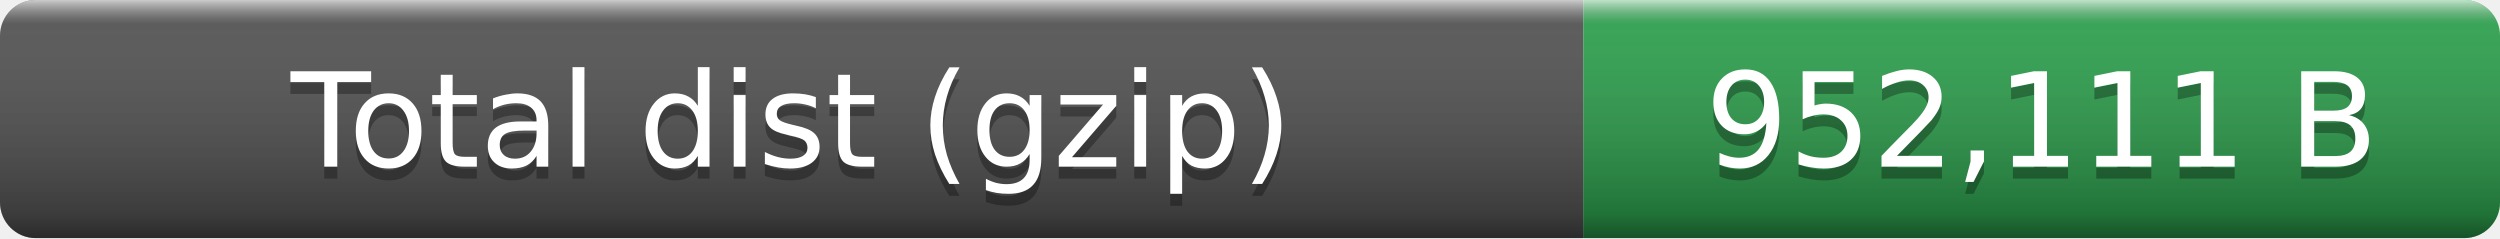
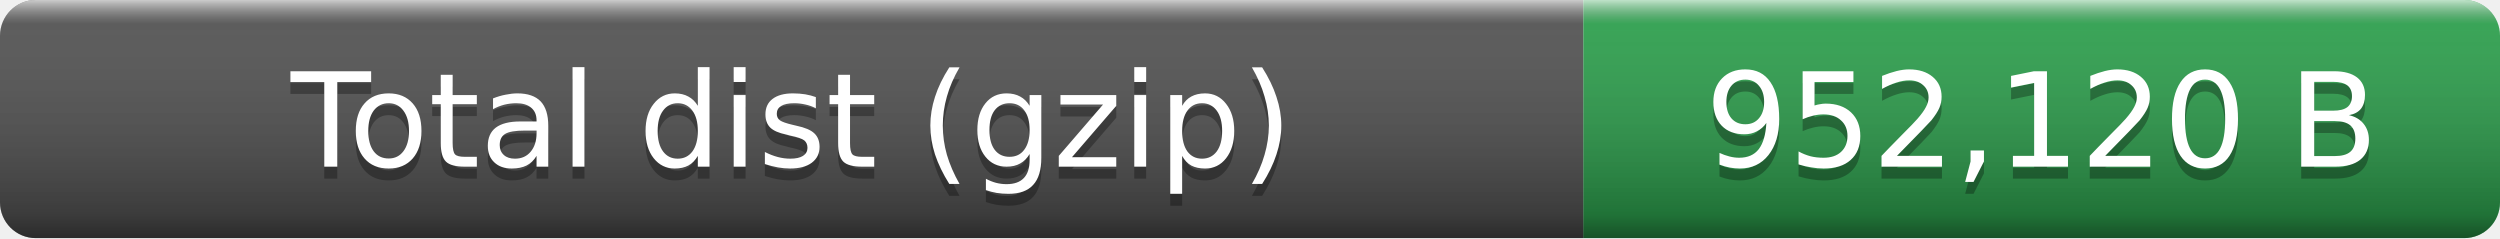
- <svg xmlns="http://www.w3.org/2000/svg" width="210" height="20" role="img" aria-label="Total dist (gzip): 952,111 B">
+ <svg xmlns="http://www.w3.org/2000/svg" width="210" height="20" role="img" aria-label="Total dist (gzip): 952,120 B">
  <linearGradient id="smooth" x2="0" y2="100%">
    <stop offset="0" stop-color="#fff" stop-opacity=".7" />
    <stop offset=".1" stop-color="#aaa" stop-opacity=".1" />
    <stop offset=".9" stop-opacity=".3" />
    <stop offset="1" stop-opacity=".5" />
  </linearGradient>
  <clipPath id="round">
    <rect width="210" height="20" rx="3" fill="#fff" />
  </clipPath>
  <g clip-path="url(#round)">
    <rect width="133" height="20" fill="#555" />
    <rect x="133" width="77" height="20" fill="#2ea44f" />
    <rect width="210" height="20" fill="url(#smooth)" />
  </g>
  <g fill="#fff" text-anchor="middle" font-family="Verdana,Geneva,DejaVu Sans,sans-serif" font-size="11">
    <text x="66.5" y="15" fill="#010101" fill-opacity=".3">Total dist (gzip)</text>
    <text x="66.5" y="14">Total dist (gzip)</text>
-     <text x="171.5" y="15" fill="#010101" fill-opacity=".3">952,111 B</text>
-     <text x="171.5" y="14">952,111 B</text>
+     <text x="171.5" y="15" fill="#010101" fill-opacity=".3">952,120 B</text>
+     <text x="171.5" y="14">952,120 B</text>
  </g>
</svg>
